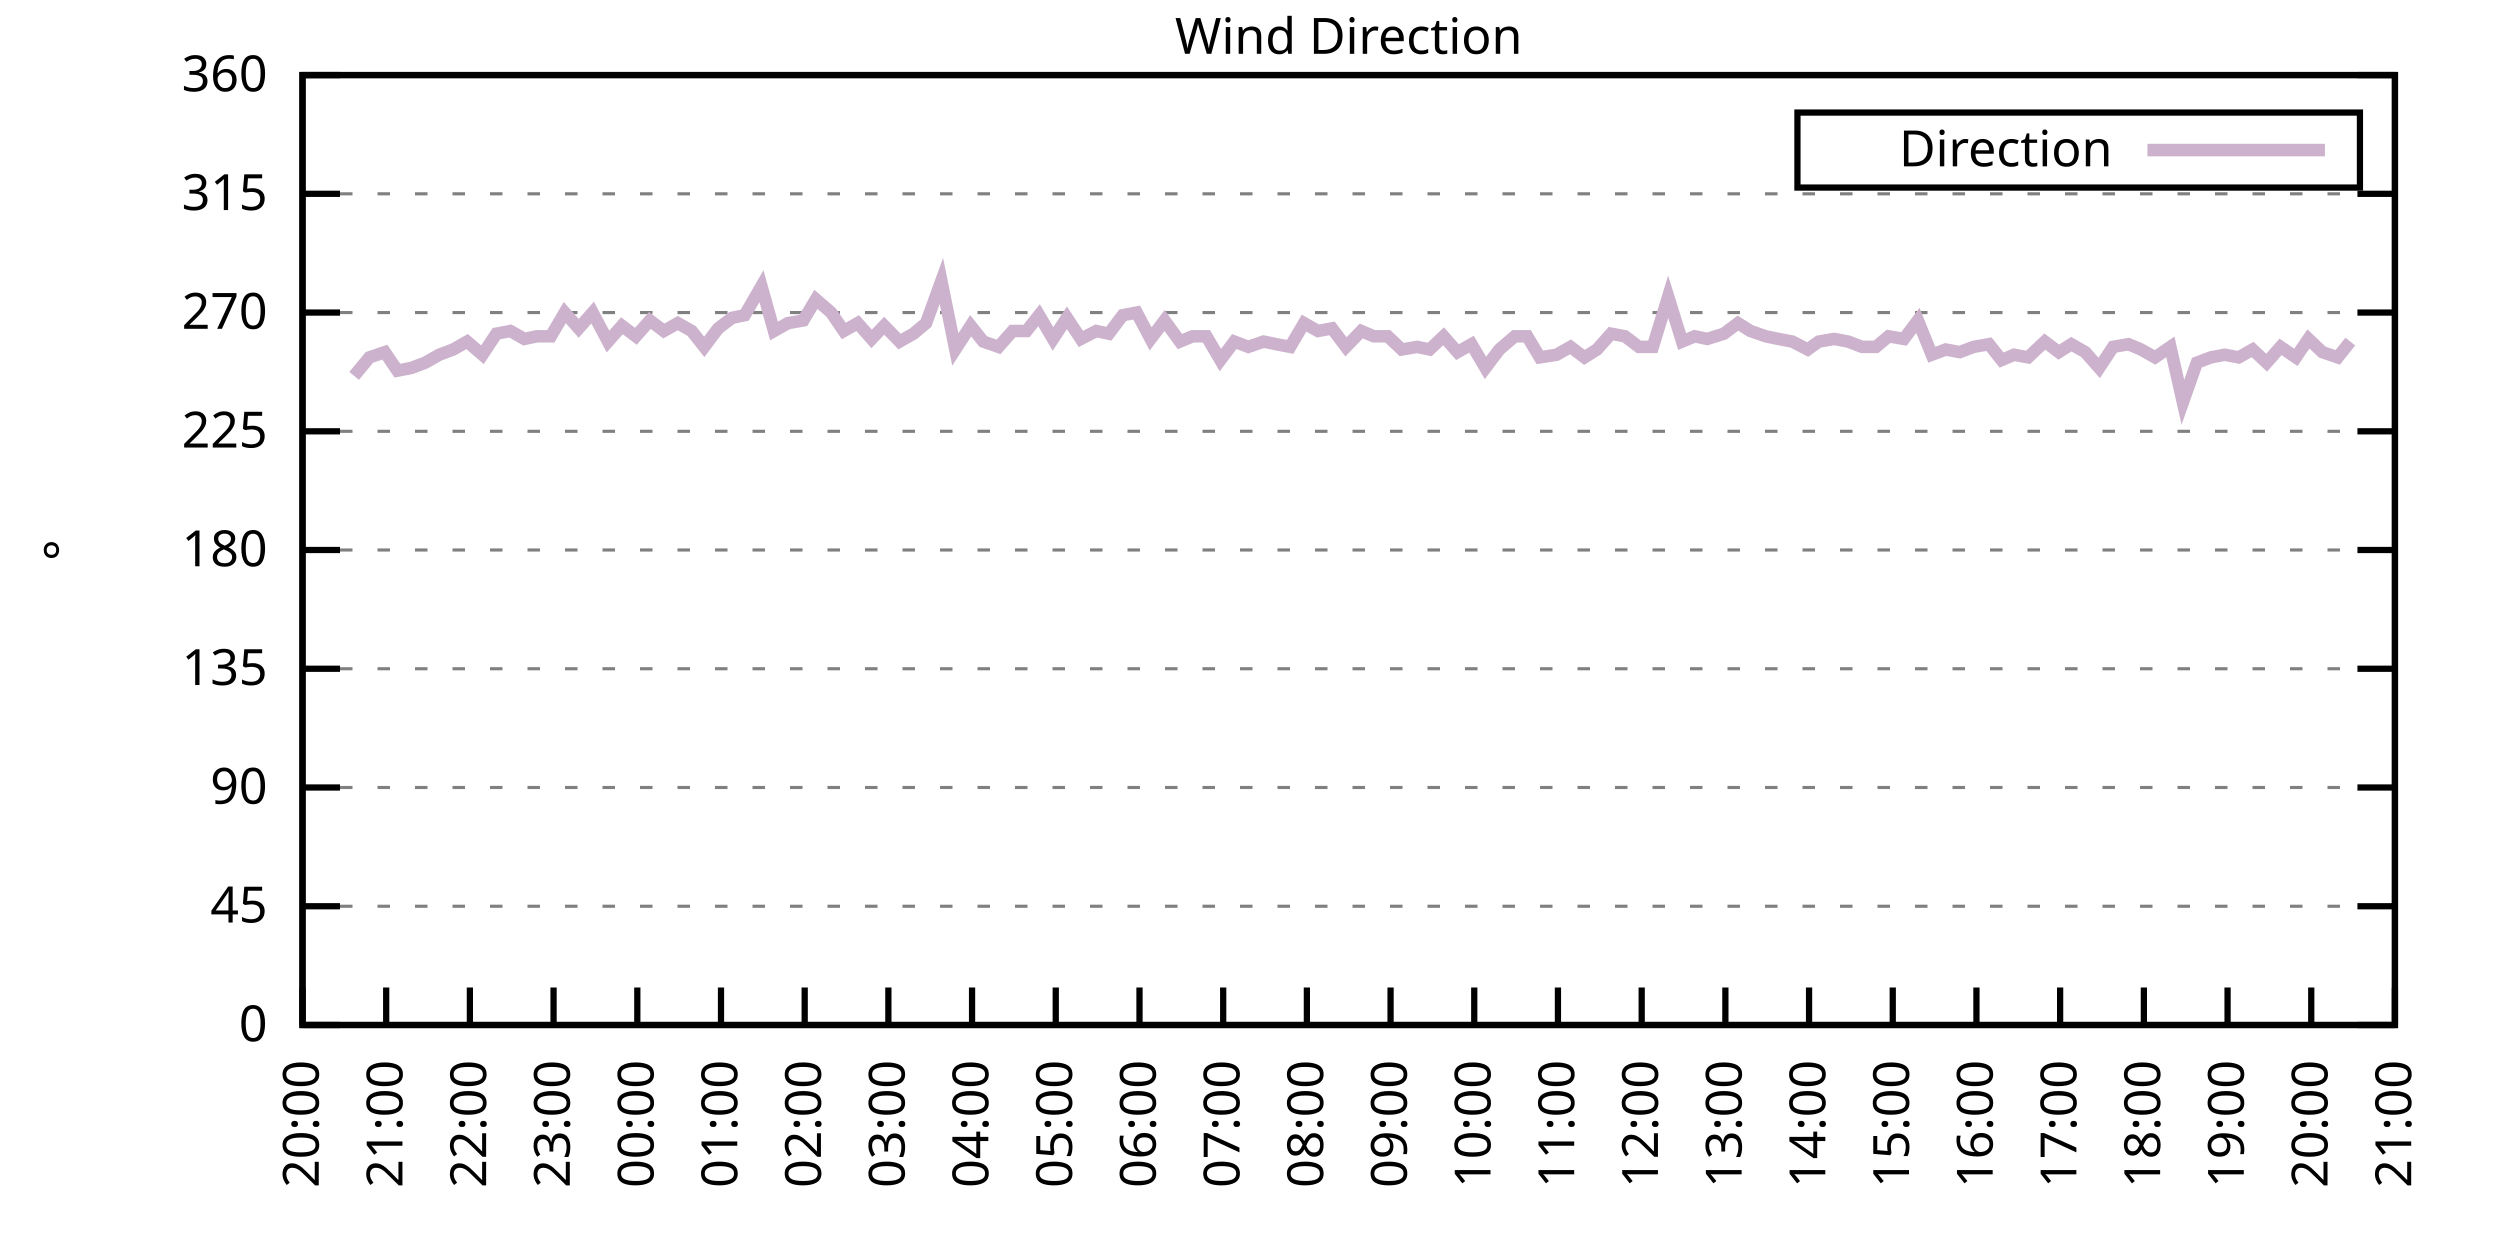
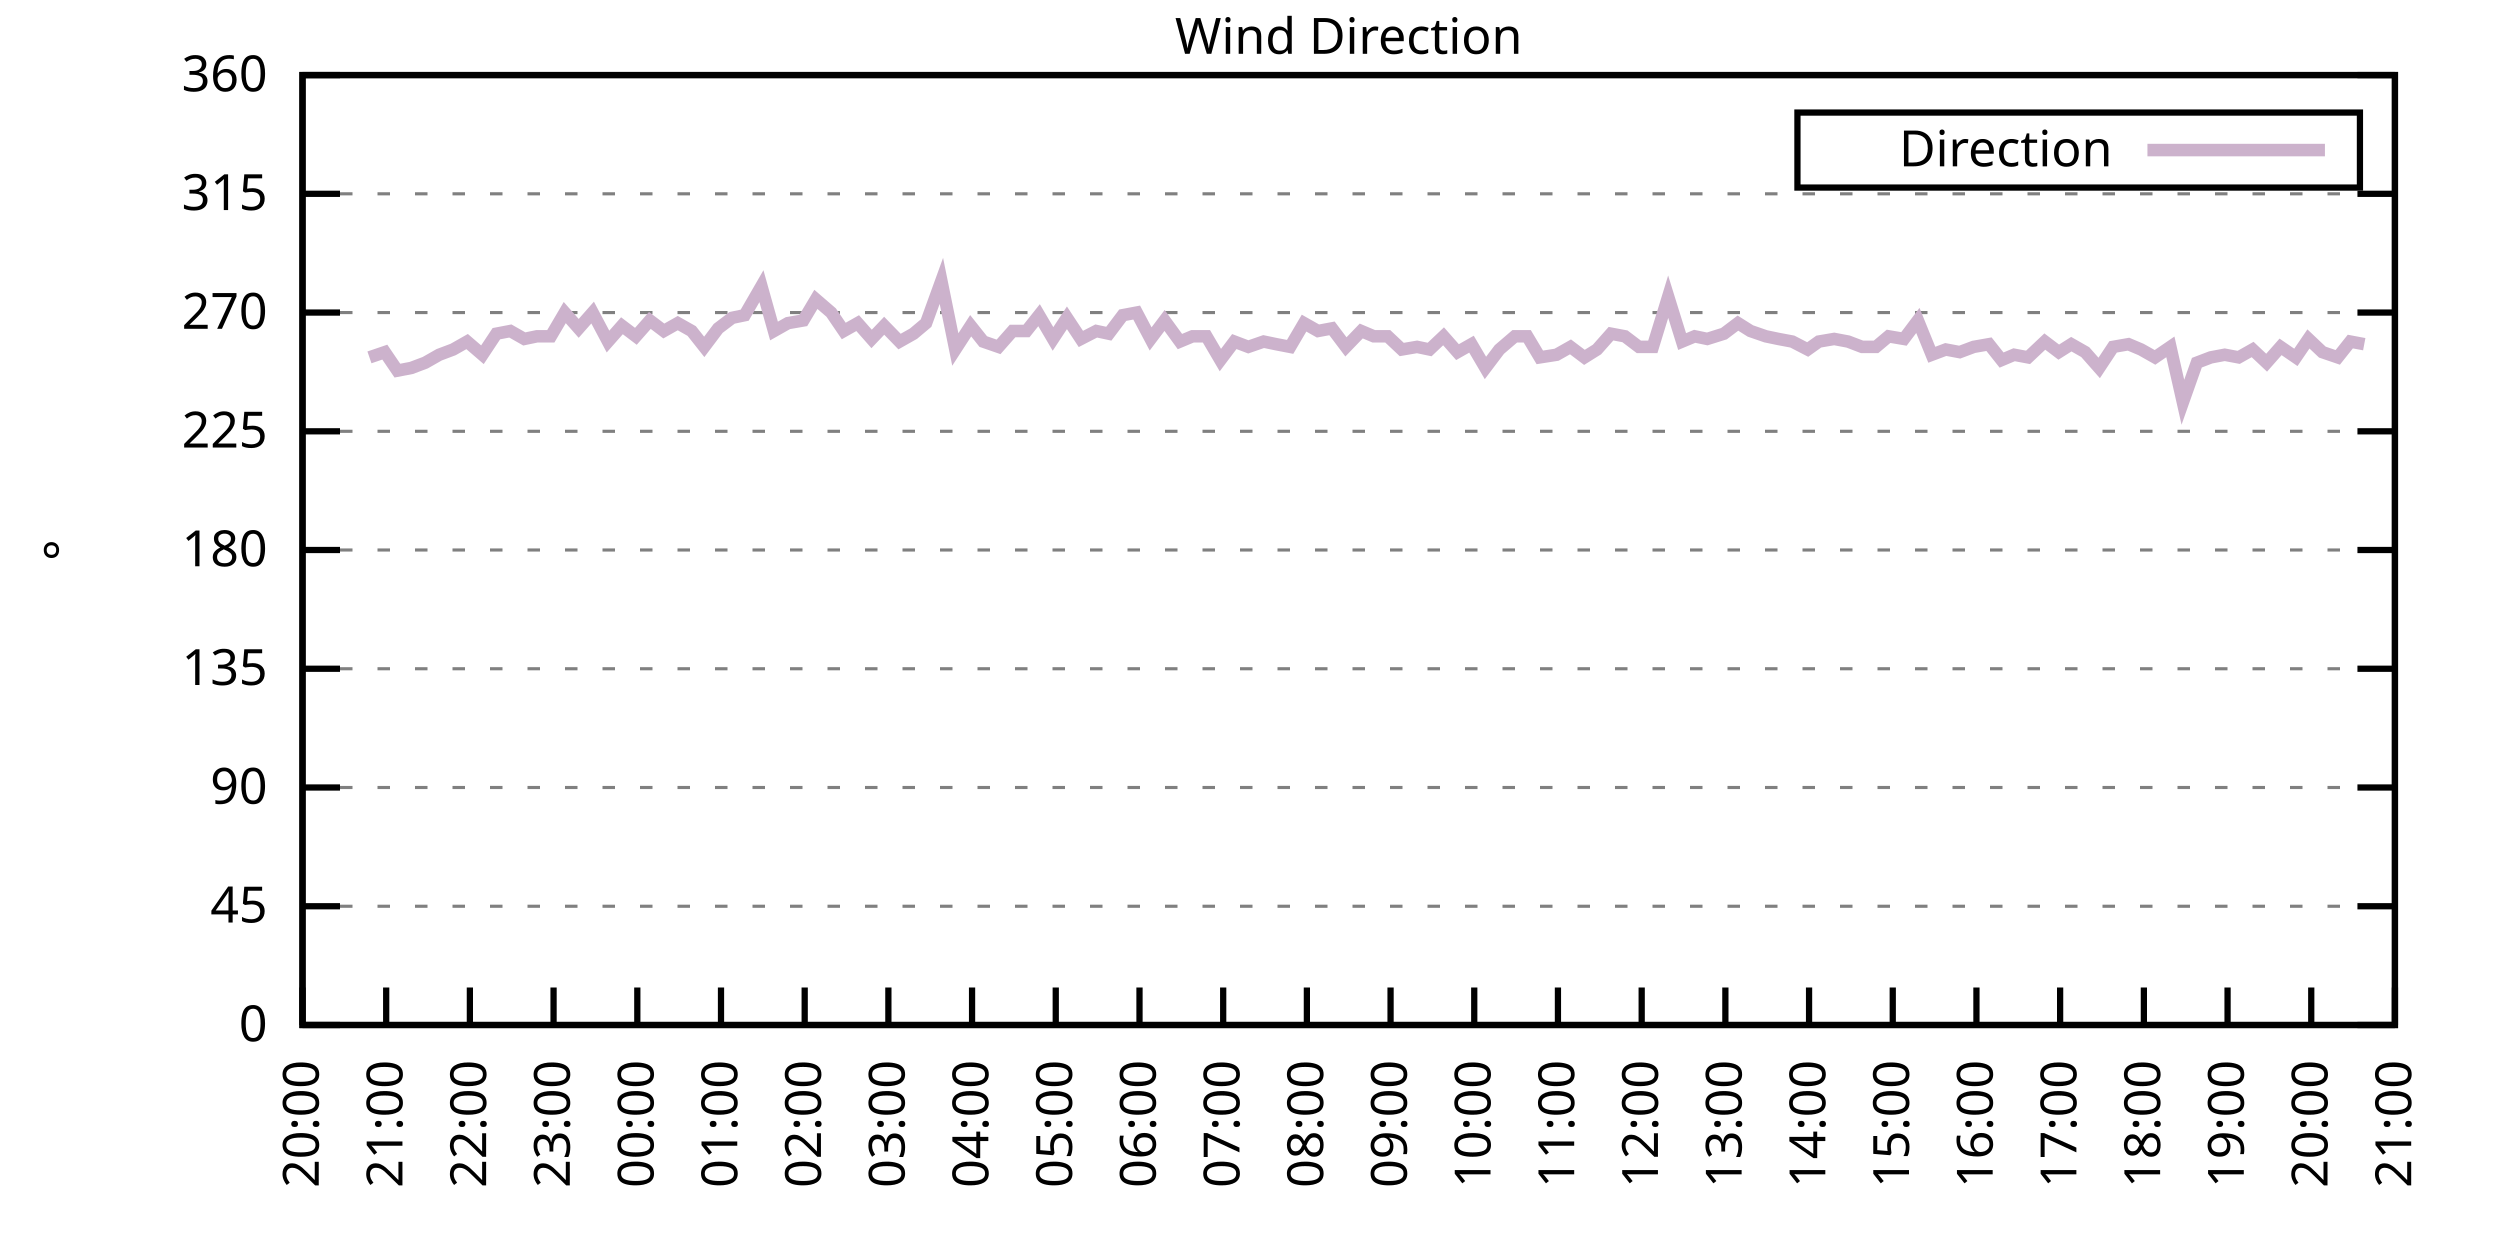
<svg xmlns="http://www.w3.org/2000/svg" xmlns:xlink="http://www.w3.org/1999/xlink" width="400" height="200" viewBox="0 0 400 200">
  <g id="gnuplot_canvas">
    <rect x="0" y="0" width="400" height="200" fill="none" />
    <defs>
      <circle id="gpDot" r="0.5" stroke-width="0.5" stroke="currentColor" />
      <path id="gpPt0" stroke-width="0.333" stroke="currentColor" d="M-1,0 h2 M0,-1 v2" />
      <path id="gpPt1" stroke-width="0.333" stroke="currentColor" d="M-1,-1 L1,1 M1,-1 L-1,1" />
      <path id="gpPt2" stroke-width="0.333" stroke="currentColor" d="M-1,0 L1,0 M0,-1 L0,1 M-1,-1 L1,1 M-1,1 L1,-1" />
      <rect id="gpPt3" stroke-width="0.333" stroke="currentColor" x="-1" y="-1" width="2" height="2" />
      <rect id="gpPt4" stroke-width="0.333" stroke="currentColor" fill="currentColor" x="-1" y="-1" width="2" height="2" />
      <circle id="gpPt5" stroke-width="0.333" stroke="currentColor" cx="0" cy="0" r="1" />
      <use xlink:href="#gpPt5" id="gpPt6" fill="currentColor" stroke="none" />
      <path id="gpPt7" stroke-width="0.333" stroke="currentColor" d="M0,-1.33 L-1.33,0.67 L1.33,0.67 z" />
      <use xlink:href="#gpPt7" id="gpPt8" fill="currentColor" stroke="none" />
      <use xlink:href="#gpPt7" id="gpPt9" stroke="currentColor" transform="rotate(180)" />
      <use xlink:href="#gpPt9" id="gpPt10" fill="currentColor" stroke="none" />
      <use xlink:href="#gpPt3" id="gpPt11" stroke="currentColor" transform="rotate(45)" />
      <use xlink:href="#gpPt11" id="gpPt12" fill="currentColor" stroke="none" />
      <path id="gpPt13" stroke-width="0.333" stroke="currentColor" d="M0,1.330 L1.265,0.411 L0.782,-1.067 L-0.782,-1.076 L-1.265,0.411 z" />
      <use xlink:href="#gpPt13" id="gpPt14" fill="currentColor" stroke="none" />
      <filter id="textbox" filterUnits="objectBoundingBox" x="0" y="0" height="1" width="1">
        <feFlood flood-color="white" flood-opacity="1" result="bgnd" />
        <feComposite in="SourceGraphic" in2="bgnd" operator="atop" />
      </filter>
      <filter id="greybox" filterUnits="objectBoundingBox" x="0" y="0" height="1" width="1">
        <feFlood flood-color="lightgrey" flood-opacity="1" result="grey" />
        <feComposite in="SourceGraphic" in2="grey" operator="atop" />
      </filter>
    </defs>
    <g fill="none" color="white" stroke="currentColor" stroke-width="1.00" stroke-linecap="butt" stroke-linejoin="miter">
</g>
    <g fill="none" color="black" stroke="currentColor" stroke-width="1.00" stroke-linecap="butt" stroke-linejoin="miter">
      <g stroke="none" shape-rendering="crispEdges">
        <polygon fill="rgb(255, 255, 255)" points="48.40,164.00 383.18,164.00 383.18,12.02 48.40,12.02 " />
      </g>
    </g>
    <g fill="none" color="black" stroke="currentColor" stroke-width="1.00" stroke-linecap="butt" stroke-linejoin="miter">
</g>
    <g fill="none" color="black" stroke="black" stroke-width="0.50" stroke-linecap="butt" stroke-linejoin="miter">
</g>
    <g fill="none" color="gray" stroke="currentColor" stroke-width="0.50" stroke-linecap="butt" stroke-linejoin="miter">
      <path stroke="gray" stroke-dasharray="2,4" class="gridline" d="M48.40,164.00 L383.19,164.00  " />
    </g>
    <g fill="none" color="gray" stroke="gray" stroke-width="1.00" stroke-linecap="butt" stroke-linejoin="miter">
</g>
    <g fill="none" color="black" stroke="currentColor" stroke-width="1.00" stroke-linecap="butt" stroke-linejoin="miter">
      <path stroke="black" d="M48.40,164.00 L54.40,164.00 M383.19,164.00 L377.19,164.00  " />
      <g transform="translate(42.80,166.60)" stroke="none" fill="black" font-family="Sans" font-size="8.00" text-anchor="end">
        <text>
          <tspan font-family="Sans"> 0</tspan>
        </text>
      </g>
    </g>
    <g fill="none" color="black" stroke="currentColor" stroke-width="1.00" stroke-linecap="butt" stroke-linejoin="miter">
</g>
    <g fill="none" color="black" stroke="black" stroke-width="0.50" stroke-linecap="butt" stroke-linejoin="miter">
</g>
    <g fill="none" color="gray" stroke="currentColor" stroke-width="0.50" stroke-linecap="butt" stroke-linejoin="miter">
      <path stroke="gray" stroke-dasharray="2,4" class="gridline" d="M48.40,145.00 L383.19,145.00  " />
    </g>
    <g fill="none" color="gray" stroke="gray" stroke-width="1.00" stroke-linecap="butt" stroke-linejoin="miter">
</g>
    <g fill="none" color="black" stroke="currentColor" stroke-width="1.00" stroke-linecap="butt" stroke-linejoin="miter">
      <path stroke="black" d="M48.40,145.00 L54.40,145.00 M383.19,145.00 L377.19,145.00  " />
      <g transform="translate(42.80,147.60)" stroke="none" fill="black" font-family="Sans" font-size="8.00" text-anchor="end">
        <text>
          <tspan font-family="Sans"> 45</tspan>
        </text>
      </g>
    </g>
    <g fill="none" color="black" stroke="currentColor" stroke-width="1.00" stroke-linecap="butt" stroke-linejoin="miter">
</g>
    <g fill="none" color="black" stroke="black" stroke-width="0.50" stroke-linecap="butt" stroke-linejoin="miter">
</g>
    <g fill="none" color="gray" stroke="currentColor" stroke-width="0.50" stroke-linecap="butt" stroke-linejoin="miter">
      <path stroke="gray" stroke-dasharray="2,4" class="gridline" d="M48.40,126.00 L383.19,126.00  " />
    </g>
    <g fill="none" color="gray" stroke="gray" stroke-width="1.00" stroke-linecap="butt" stroke-linejoin="miter">
</g>
    <g fill="none" color="black" stroke="currentColor" stroke-width="1.00" stroke-linecap="butt" stroke-linejoin="miter">
      <path stroke="black" d="M48.40,126.00 L54.40,126.00 M383.19,126.00 L377.19,126.00  " />
      <g transform="translate(42.80,128.60)" stroke="none" fill="black" font-family="Sans" font-size="8.00" text-anchor="end">
        <text>
          <tspan font-family="Sans"> 90</tspan>
        </text>
      </g>
    </g>
    <g fill="none" color="black" stroke="currentColor" stroke-width="1.00" stroke-linecap="butt" stroke-linejoin="miter">
</g>
    <g fill="none" color="black" stroke="black" stroke-width="0.50" stroke-linecap="butt" stroke-linejoin="miter">
</g>
    <g fill="none" color="gray" stroke="currentColor" stroke-width="0.50" stroke-linecap="butt" stroke-linejoin="miter">
      <path stroke="gray" stroke-dasharray="2,4" class="gridline" d="M48.40,107.00 L383.19,107.00  " />
    </g>
    <g fill="none" color="gray" stroke="gray" stroke-width="1.00" stroke-linecap="butt" stroke-linejoin="miter">
</g>
    <g fill="none" color="black" stroke="currentColor" stroke-width="1.00" stroke-linecap="butt" stroke-linejoin="miter">
      <path stroke="black" d="M48.40,107.00 L54.40,107.00 M383.19,107.00 L377.19,107.00  " />
      <g transform="translate(42.80,109.60)" stroke="none" fill="black" font-family="Sans" font-size="8.00" text-anchor="end">
        <text>
          <tspan font-family="Sans"> 135</tspan>
        </text>
      </g>
    </g>
    <g fill="none" color="black" stroke="currentColor" stroke-width="1.00" stroke-linecap="butt" stroke-linejoin="miter">
</g>
    <g fill="none" color="black" stroke="black" stroke-width="0.50" stroke-linecap="butt" stroke-linejoin="miter">
</g>
    <g fill="none" color="gray" stroke="currentColor" stroke-width="0.50" stroke-linecap="butt" stroke-linejoin="miter">
      <path stroke="gray" stroke-dasharray="2,4" class="gridline" d="M48.40,88.00 L383.19,88.00  " />
    </g>
    <g fill="none" color="gray" stroke="gray" stroke-width="1.00" stroke-linecap="butt" stroke-linejoin="miter">
</g>
    <g fill="none" color="black" stroke="currentColor" stroke-width="1.00" stroke-linecap="butt" stroke-linejoin="miter">
      <path stroke="black" d="M48.40,88.00 L54.40,88.00 M383.19,88.00 L377.19,88.00  " />
      <g transform="translate(42.80,90.60)" stroke="none" fill="black" font-family="Sans" font-size="8.00" text-anchor="end">
        <text>
          <tspan font-family="Sans"> 180</tspan>
        </text>
      </g>
    </g>
    <g fill="none" color="black" stroke="currentColor" stroke-width="1.00" stroke-linecap="butt" stroke-linejoin="miter">
</g>
    <g fill="none" color="black" stroke="black" stroke-width="0.50" stroke-linecap="butt" stroke-linejoin="miter">
</g>
    <g fill="none" color="gray" stroke="currentColor" stroke-width="0.50" stroke-linecap="butt" stroke-linejoin="miter">
      <path stroke="gray" stroke-dasharray="2,4" class="gridline" d="M48.40,69.01 L383.19,69.01  " />
    </g>
    <g fill="none" color="gray" stroke="gray" stroke-width="1.00" stroke-linecap="butt" stroke-linejoin="miter">
</g>
    <g fill="none" color="black" stroke="currentColor" stroke-width="1.00" stroke-linecap="butt" stroke-linejoin="miter">
      <path stroke="black" d="M48.40,69.01 L54.40,69.01 M383.19,69.01 L377.19,69.01  " />
      <g transform="translate(42.80,71.61)" stroke="none" fill="black" font-family="Sans" font-size="8.00" text-anchor="end">
        <text>
          <tspan font-family="Sans"> 225</tspan>
        </text>
      </g>
    </g>
    <g fill="none" color="black" stroke="currentColor" stroke-width="1.00" stroke-linecap="butt" stroke-linejoin="miter">
</g>
    <g fill="none" color="black" stroke="black" stroke-width="0.50" stroke-linecap="butt" stroke-linejoin="miter">
</g>
    <g fill="none" color="gray" stroke="currentColor" stroke-width="0.50" stroke-linecap="butt" stroke-linejoin="miter">
      <path stroke="gray" stroke-dasharray="2,4" class="gridline" d="M48.40,50.01 L383.19,50.01  " />
    </g>
    <g fill="none" color="gray" stroke="gray" stroke-width="1.00" stroke-linecap="butt" stroke-linejoin="miter">
</g>
    <g fill="none" color="black" stroke="currentColor" stroke-width="1.00" stroke-linecap="butt" stroke-linejoin="miter">
      <path stroke="black" d="M48.40,50.01 L54.40,50.01 M383.19,50.01 L377.19,50.01  " />
      <g transform="translate(42.80,52.61)" stroke="none" fill="black" font-family="Sans" font-size="8.00" text-anchor="end">
        <text>
          <tspan font-family="Sans"> 270</tspan>
        </text>
      </g>
    </g>
    <g fill="none" color="black" stroke="currentColor" stroke-width="1.00" stroke-linecap="butt" stroke-linejoin="miter">
</g>
    <g fill="none" color="black" stroke="black" stroke-width="0.50" stroke-linecap="butt" stroke-linejoin="miter">
</g>
    <g fill="none" color="gray" stroke="currentColor" stroke-width="0.50" stroke-linecap="butt" stroke-linejoin="miter">
      <path stroke="gray" stroke-dasharray="2,4" class="gridline" d="M48.40,31.01 L383.19,31.01  " />
    </g>
    <g fill="none" color="gray" stroke="gray" stroke-width="1.00" stroke-linecap="butt" stroke-linejoin="miter">
</g>
    <g fill="none" color="black" stroke="currentColor" stroke-width="1.00" stroke-linecap="butt" stroke-linejoin="miter">
      <path stroke="black" d="M48.40,31.01 L54.40,31.01 M383.19,31.01 L377.19,31.01  " />
      <g transform="translate(42.80,33.61)" stroke="none" fill="black" font-family="Sans" font-size="8.00" text-anchor="end">
        <text>
          <tspan font-family="Sans"> 315</tspan>
        </text>
      </g>
    </g>
    <g fill="none" color="black" stroke="currentColor" stroke-width="1.00" stroke-linecap="butt" stroke-linejoin="miter">
</g>
    <g fill="none" color="black" stroke="black" stroke-width="0.50" stroke-linecap="butt" stroke-linejoin="miter">
</g>
    <g fill="none" color="gray" stroke="currentColor" stroke-width="0.50" stroke-linecap="butt" stroke-linejoin="miter">
      <path stroke="gray" stroke-dasharray="2,4" class="gridline" d="M48.40,12.01 L383.19,12.01  " />
    </g>
    <g fill="none" color="gray" stroke="gray" stroke-width="1.00" stroke-linecap="butt" stroke-linejoin="miter">
</g>
    <g fill="none" color="black" stroke="currentColor" stroke-width="1.00" stroke-linecap="butt" stroke-linejoin="miter">
      <path stroke="black" d="M48.40,12.01 L54.40,12.01 M383.19,12.01 L377.19,12.01  " />
      <g transform="translate(42.80,14.61)" stroke="none" fill="black" font-family="Sans" font-size="8.00" text-anchor="end">
        <text>
          <tspan font-family="Sans"> 360</tspan>
        </text>
      </g>
    </g>
    <g fill="none" color="black" stroke="currentColor" stroke-width="1.00" stroke-linecap="butt" stroke-linejoin="miter">
      <path stroke="black" d="M48.40,164.00 L48.40,158.00  " />
      <g transform="translate(51.00,169.60) rotate(270.00)" stroke="none" fill="black" font-family="Sans" font-size="8.00" text-anchor="end">
        <text>
          <tspan font-family="Sans">20:00</tspan>
        </text>
      </g>
    </g>
    <g fill="none" color="black" stroke="currentColor" stroke-width="1.00" stroke-linecap="butt" stroke-linejoin="miter">
      <path stroke="black" d="M61.79,164.00 L61.79,158.00  " />
      <g transform="translate(64.39,169.60) rotate(270.00)" stroke="none" fill="black" font-family="Sans" font-size="8.00" text-anchor="end">
        <text>
          <tspan font-family="Sans">21:00</tspan>
        </text>
      </g>
    </g>
    <g fill="none" color="black" stroke="currentColor" stroke-width="1.00" stroke-linecap="butt" stroke-linejoin="miter">
      <path stroke="black" d="M75.18,164.00 L75.18,158.00  " />
      <g transform="translate(77.78,169.60) rotate(270.00)" stroke="none" fill="black" font-family="Sans" font-size="8.00" text-anchor="end">
        <text>
          <tspan font-family="Sans">22:00</tspan>
        </text>
      </g>
    </g>
    <g fill="none" color="black" stroke="currentColor" stroke-width="1.00" stroke-linecap="butt" stroke-linejoin="miter">
      <path stroke="black" d="M88.57,164.00 L88.57,158.00  " />
      <g transform="translate(91.17,169.60) rotate(270.00)" stroke="none" fill="black" font-family="Sans" font-size="8.00" text-anchor="end">
        <text>
          <tspan font-family="Sans">23:00</tspan>
        </text>
      </g>
    </g>
    <g fill="none" color="black" stroke="currentColor" stroke-width="1.00" stroke-linecap="butt" stroke-linejoin="miter">
      <path stroke="black" d="M101.97,164.00 L101.97,158.00  " />
      <g transform="translate(104.57,169.60) rotate(270.00)" stroke="none" fill="black" font-family="Sans" font-size="8.00" text-anchor="end">
        <text>
          <tspan font-family="Sans">00:00</tspan>
        </text>
      </g>
    </g>
    <g fill="none" color="black" stroke="currentColor" stroke-width="1.00" stroke-linecap="butt" stroke-linejoin="miter">
      <path stroke="black" d="M115.36,164.00 L115.36,158.00  " />
      <g transform="translate(117.96,169.60) rotate(270.00)" stroke="none" fill="black" font-family="Sans" font-size="8.00" text-anchor="end">
        <text>
          <tspan font-family="Sans">01:00</tspan>
        </text>
      </g>
    </g>
    <g fill="none" color="black" stroke="currentColor" stroke-width="1.00" stroke-linecap="butt" stroke-linejoin="miter">
      <path stroke="black" d="M128.75,164.00 L128.75,158.00  " />
      <g transform="translate(131.35,169.60) rotate(270.00)" stroke="none" fill="black" font-family="Sans" font-size="8.00" text-anchor="end">
        <text>
          <tspan font-family="Sans">02:00</tspan>
        </text>
      </g>
    </g>
    <g fill="none" color="black" stroke="currentColor" stroke-width="1.00" stroke-linecap="butt" stroke-linejoin="miter">
      <path stroke="black" d="M142.14,164.00 L142.14,158.00  " />
      <g transform="translate(144.74,169.60) rotate(270.00)" stroke="none" fill="black" font-family="Sans" font-size="8.00" text-anchor="end">
        <text>
          <tspan font-family="Sans">03:00</tspan>
        </text>
      </g>
    </g>
    <g fill="none" color="black" stroke="currentColor" stroke-width="1.00" stroke-linecap="butt" stroke-linejoin="miter">
      <path stroke="black" d="M155.53,164.00 L155.53,158.00  " />
      <g transform="translate(158.13,169.60) rotate(270.00)" stroke="none" fill="black" font-family="Sans" font-size="8.00" text-anchor="end">
        <text>
          <tspan font-family="Sans">04:00</tspan>
        </text>
      </g>
    </g>
    <g fill="none" color="black" stroke="currentColor" stroke-width="1.00" stroke-linecap="butt" stroke-linejoin="miter">
      <path stroke="black" d="M168.92,164.00 L168.92,158.00  " />
      <g transform="translate(171.52,169.60) rotate(270.00)" stroke="none" fill="black" font-family="Sans" font-size="8.00" text-anchor="end">
        <text>
          <tspan font-family="Sans">05:00</tspan>
        </text>
      </g>
    </g>
    <g fill="none" color="black" stroke="currentColor" stroke-width="1.00" stroke-linecap="butt" stroke-linejoin="miter">
      <path stroke="black" d="M182.32,164.00 L182.32,158.00  " />
      <g transform="translate(184.92,169.60) rotate(270.00)" stroke="none" fill="black" font-family="Sans" font-size="8.00" text-anchor="end">
        <text>
          <tspan font-family="Sans">06:00</tspan>
        </text>
      </g>
    </g>
    <g fill="none" color="black" stroke="currentColor" stroke-width="1.00" stroke-linecap="butt" stroke-linejoin="miter">
      <path stroke="black" d="M195.71,164.00 L195.71,158.00  " />
      <g transform="translate(198.31,169.60) rotate(270.00)" stroke="none" fill="black" font-family="Sans" font-size="8.00" text-anchor="end">
        <text>
          <tspan font-family="Sans">07:00</tspan>
        </text>
      </g>
    </g>
    <g fill="none" color="black" stroke="currentColor" stroke-width="1.00" stroke-linecap="butt" stroke-linejoin="miter">
      <path stroke="black" d="M209.10,164.00 L209.10,158.00  " />
      <g transform="translate(211.70,169.60) rotate(270.00)" stroke="none" fill="black" font-family="Sans" font-size="8.00" text-anchor="end">
        <text>
          <tspan font-family="Sans">08:00</tspan>
        </text>
      </g>
    </g>
    <g fill="none" color="black" stroke="currentColor" stroke-width="1.00" stroke-linecap="butt" stroke-linejoin="miter">
      <path stroke="black" d="M222.49,164.00 L222.49,158.00  " />
      <g transform="translate(225.09,169.60) rotate(270.00)" stroke="none" fill="black" font-family="Sans" font-size="8.00" text-anchor="end">
        <text>
          <tspan font-family="Sans">09:00</tspan>
        </text>
      </g>
    </g>
    <g fill="none" color="black" stroke="currentColor" stroke-width="1.00" stroke-linecap="butt" stroke-linejoin="miter">
      <path stroke="black" d="M235.88,164.00 L235.88,158.00  " />
      <g transform="translate(238.48,169.60) rotate(270.00)" stroke="none" fill="black" font-family="Sans" font-size="8.00" text-anchor="end">
        <text>
          <tspan font-family="Sans">10:00</tspan>
        </text>
      </g>
    </g>
    <g fill="none" color="black" stroke="currentColor" stroke-width="1.00" stroke-linecap="butt" stroke-linejoin="miter">
      <path stroke="black" d="M249.27,164.00 L249.27,158.00  " />
      <g transform="translate(251.87,169.60) rotate(270.00)" stroke="none" fill="black" font-family="Sans" font-size="8.00" text-anchor="end">
        <text>
          <tspan font-family="Sans">11:00</tspan>
        </text>
      </g>
    </g>
    <g fill="none" color="black" stroke="currentColor" stroke-width="1.00" stroke-linecap="butt" stroke-linejoin="miter">
      <path stroke="black" d="M262.67,164.00 L262.67,158.00  " />
      <g transform="translate(265.27,169.60) rotate(270.00)" stroke="none" fill="black" font-family="Sans" font-size="8.00" text-anchor="end">
        <text>
          <tspan font-family="Sans">12:00</tspan>
        </text>
      </g>
    </g>
    <g fill="none" color="black" stroke="currentColor" stroke-width="1.00" stroke-linecap="butt" stroke-linejoin="miter">
      <path stroke="black" d="M276.06,164.00 L276.06,158.00  " />
      <g transform="translate(278.66,169.60) rotate(270.00)" stroke="none" fill="black" font-family="Sans" font-size="8.00" text-anchor="end">
        <text>
          <tspan font-family="Sans">13:00</tspan>
        </text>
      </g>
    </g>
    <g fill="none" color="black" stroke="currentColor" stroke-width="1.00" stroke-linecap="butt" stroke-linejoin="miter">
      <path stroke="black" d="M289.45,164.00 L289.45,158.00  " />
      <g transform="translate(292.05,169.60) rotate(270.00)" stroke="none" fill="black" font-family="Sans" font-size="8.00" text-anchor="end">
        <text>
          <tspan font-family="Sans">14:00</tspan>
        </text>
      </g>
    </g>
    <g fill="none" color="black" stroke="currentColor" stroke-width="1.00" stroke-linecap="butt" stroke-linejoin="miter">
      <path stroke="black" d="M302.84,164.00 L302.84,158.00  " />
      <g transform="translate(305.44,169.60) rotate(270.00)" stroke="none" fill="black" font-family="Sans" font-size="8.00" text-anchor="end">
        <text>
          <tspan font-family="Sans">15:00</tspan>
        </text>
      </g>
    </g>
    <g fill="none" color="black" stroke="currentColor" stroke-width="1.00" stroke-linecap="butt" stroke-linejoin="miter">
      <path stroke="black" d="M316.23,164.00 L316.23,158.00  " />
      <g transform="translate(318.83,169.60) rotate(270.00)" stroke="none" fill="black" font-family="Sans" font-size="8.00" text-anchor="end">
        <text>
          <tspan font-family="Sans">16:00</tspan>
        </text>
      </g>
    </g>
    <g fill="none" color="black" stroke="currentColor" stroke-width="1.00" stroke-linecap="butt" stroke-linejoin="miter">
      <path stroke="black" d="M329.62,164.00 L329.62,158.00  " />
      <g transform="translate(332.22,169.60) rotate(270.00)" stroke="none" fill="black" font-family="Sans" font-size="8.00" text-anchor="end">
        <text>
          <tspan font-family="Sans">17:00</tspan>
        </text>
      </g>
    </g>
    <g fill="none" color="black" stroke="currentColor" stroke-width="1.00" stroke-linecap="butt" stroke-linejoin="miter">
      <path stroke="black" d="M343.02,164.00 L343.02,158.00  " />
      <g transform="translate(345.62,169.60) rotate(270.00)" stroke="none" fill="black" font-family="Sans" font-size="8.00" text-anchor="end">
        <text>
          <tspan font-family="Sans">18:00</tspan>
        </text>
      </g>
    </g>
    <g fill="none" color="black" stroke="currentColor" stroke-width="1.00" stroke-linecap="butt" stroke-linejoin="miter">
      <path stroke="black" d="M356.41,164.00 L356.41,158.00  " />
      <g transform="translate(359.01,169.60) rotate(270.00)" stroke="none" fill="black" font-family="Sans" font-size="8.00" text-anchor="end">
        <text>
          <tspan font-family="Sans">19:00</tspan>
        </text>
      </g>
    </g>
    <g fill="none" color="black" stroke="currentColor" stroke-width="1.00" stroke-linecap="butt" stroke-linejoin="miter">
      <path stroke="black" d="M369.80,164.00 L369.80,158.00  " />
      <g transform="translate(372.40,169.60) rotate(270.00)" stroke="none" fill="black" font-family="Sans" font-size="8.00" text-anchor="end">
        <text>
          <tspan font-family="Sans">20:00</tspan>
        </text>
      </g>
    </g>
    <g fill="none" color="black" stroke="currentColor" stroke-width="1.00" stroke-linecap="butt" stroke-linejoin="miter">
      <path stroke="black" d="M383.19,164.00 L383.19,158.00  " />
      <g transform="translate(385.79,169.60) rotate(270.00)" stroke="none" fill="black" font-family="Sans" font-size="8.00" text-anchor="end">
        <text>
          <tspan font-family="Sans">21:00</tspan>
        </text>
      </g>
    </g>
    <g fill="none" color="black" stroke="currentColor" stroke-width="1.00" stroke-linecap="butt" stroke-linejoin="miter">
</g>
    <g fill="none" color="black" stroke="currentColor" stroke-width="1.00" stroke-linecap="butt" stroke-linejoin="miter">
      <path stroke="black" d="M48.40,12.01 L48.40,164.00 L383.19,164.00 L383.19,12.01 L48.40,12.01 Z  " />
    </g>
    <g fill="none" color="black" stroke="currentColor" stroke-width="1.00" stroke-linecap="butt" stroke-linejoin="miter">
</g>
    <g fill="none" color="black" stroke="currentColor" stroke-width="1.00" stroke-linecap="butt" stroke-linejoin="miter">
      <path stroke="black" d="M287.59,30.01 L287.59,18.01 L377.59,18.01 L377.59,30.01 L287.59,30.01 Z  " />
    </g>
    <g id="Wind_direction_plot_1">
      <g fill="none" color="white" stroke="black" stroke-width="2.00" stroke-linecap="butt" stroke-linejoin="miter">
</g>
      <g fill="none" color="black" stroke="currentColor" stroke-width="2.00" stroke-linecap="butt" stroke-linejoin="miter">
        <g transform="translate(337.99,26.61)" stroke="none" fill="black" font-family="Sans" font-size="8.00" text-anchor="end">
          <text>
            <tspan font-family="Sans">Direction</tspan>
          </text>
        </g>
      </g>
      <g fill="none" color="black" stroke="currentColor" stroke-width="2.00" stroke-linecap="butt" stroke-linejoin="miter">
-         <path stroke="rgb(204, 178, 204)" d="M343.59,24.01 L371.99,24.01 M56.66,60.14 L59.11,57.18 L61.57,56.34 L63.58,59.30 L65.81,58.87 L68.04,58.03   L70.27,56.76 L72.50,55.92 L74.74,54.65 L77.19,56.76 L79.42,53.39 L81.66,52.96 L83.89,54.23 L85.90,53.81   L88.13,53.81 L90.36,50.01 L92.59,52.54 L94.82,50.01 L97.28,54.65 L99.51,52.12 L101.74,53.81 L103.98,51.27   L106.21,52.96 L108.44,51.70 L110.67,52.96 L112.68,55.50 L114.91,52.54 L117.14,50.85 L119.15,50.43 L121.83,45.79   L123.84,52.96 L126.07,51.70 L128.53,51.27 L130.54,47.90 L132.99,50.01 L135.00,52.96 L137.23,51.70 L139.46,54.23   L141.47,52.12 L143.93,54.65 L146.16,53.39 L148.17,51.70 L150.62,44.94 L152.85,55.92 L155.31,52.12 L157.32,54.65   L159.77,55.50 L162.01,52.96 L164.24,52.96 L166.25,50.43 L168.48,54.23 L170.71,50.85 L172.94,54.23 L175.40,52.96   L177.41,53.39 L179.64,50.43 L181.87,50.01 L184.10,54.23 L186.33,51.27 L188.79,54.65 L190.80,53.81 L193.03,53.81   L195.26,57.61 L197.49,54.65 L199.73,55.50 L202.18,54.65 L204.19,55.07 L206.42,55.50 L208.65,51.70 L210.88,52.96   L213.12,52.54 L215.35,55.50 L217.80,52.96 L219.81,53.81 L222.04,53.81 L224.28,55.92 L226.73,55.50 L228.74,55.92   L230.97,53.81 L233.20,56.34 L235.44,55.07 L237.67,58.87 L239.90,55.92 L242.36,53.81 L244.36,53.81 L246.37,57.18   L249.05,56.76 L251.28,55.50 L253.51,57.18 L255.52,55.92 L257.76,53.39 L259.99,53.81 L262.22,55.50 L264.45,55.50   L266.91,47.47 L269.14,54.65 L271.15,53.81 L273.16,54.23 L275.83,53.39 L278.07,51.70 L280.07,52.96 L282.53,53.81   L284.54,54.23 L286.77,54.65 L289.23,55.92 L291.01,54.65 L293.47,54.23 L295.70,54.65 L297.93,55.50 L300.16,55.50   L302.17,53.81 L304.63,54.23 L306.86,51.27 L309.09,56.76 L311.32,55.92 L313.55,56.34 L315.79,55.50 L318.24,55.07   L320.25,57.61 L322.26,56.76 L324.49,57.18 L327.17,54.65 L329.40,56.34 L331.41,55.07 L333.64,56.34 L335.87,58.87   L338.10,55.50 L340.56,55.07 L342.57,55.92 L344.80,57.18 L347.26,55.50 L349.26,64.36 L351.50,58.03 L353.73,57.18   L355.96,56.76 L358.19,57.18 L360.42,55.92 L362.66,58.03 L364.89,55.50 L367.34,57.18 L369.35,54.23 L371.58,56.34   L374.04,57.18 L376.05,54.65  " />
+         <path stroke="rgb(204, 178, 204)" d="M343.59,24.01 L371.99,24.01 M59.11,57.18 L61.57,56.34 L63.58,59.30 L65.81,58.87 L68.04,58.03 L70.27,56.76   L72.50,55.92 L74.74,54.65 L77.19,56.76 L79.42,53.39 L81.66,52.96 L83.89,54.23 L85.90,53.81 L88.13,53.81   L90.36,50.01 L92.59,52.54 L94.82,50.01 L97.28,54.65 L99.51,52.12 L101.74,53.81 L103.98,51.27 L106.21,52.96   L108.44,51.70 L110.67,52.96 L112.68,55.50 L114.91,52.54 L117.14,50.85 L119.15,50.43 L121.83,45.79 L123.84,52.96   L126.07,51.70 L128.53,51.27 L130.54,47.90 L132.99,50.01 L135.00,52.96 L137.23,51.70 L139.46,54.23 L141.47,52.12   L143.93,54.65 L146.16,53.39 L148.17,51.70 L150.62,44.94 L152.85,55.92 L155.31,52.12 L157.32,54.65 L159.77,55.50   L162.01,52.96 L164.24,52.96 L166.25,50.43 L168.48,54.23 L170.71,50.85 L172.94,54.23 L175.40,52.96 L177.41,53.39   L179.64,50.43 L181.87,50.01 L184.10,54.23 L186.33,51.27 L188.79,54.65 L190.80,53.81 L193.03,53.81 L195.26,57.61   L197.49,54.65 L199.73,55.50 L202.18,54.65 L204.19,55.07 L206.42,55.50 L208.65,51.70 L210.88,52.96 L213.12,52.54   L215.35,55.50 L217.80,52.96 L219.81,53.81 L222.04,53.81 L224.28,55.92 L226.73,55.50 L228.74,55.92 L230.97,53.81   L233.20,56.34 L235.44,55.07 L237.67,58.87 L239.90,55.92 L242.36,53.81 L244.36,53.81 L246.37,57.18 L249.05,56.76   L251.28,55.50 L253.51,57.18 L255.52,55.92 L257.76,53.39 L259.99,53.81 L262.22,55.50 L264.45,55.50 L266.91,47.47   L269.14,54.65 L271.15,53.81 L273.16,54.23 L275.83,53.39 L278.07,51.70 L280.07,52.96 L282.53,53.81 L284.54,54.23   L286.77,54.65 L289.23,55.92 L291.01,54.65 L293.47,54.23 L295.70,54.65 L297.93,55.50 L300.16,55.50 L302.17,53.81   L304.63,54.23 L306.86,51.27 L309.09,56.76 L311.32,55.92 L313.55,56.34 L315.79,55.50 L318.24,55.07 L320.25,57.61   L322.26,56.76 L324.49,57.18 L327.17,54.65 L329.40,56.34 L331.41,55.07 L333.64,56.34 L335.87,58.87 L338.10,55.50   L340.56,55.07 L342.57,55.92 L344.80,57.18 L347.26,55.50 L349.26,64.36 L351.50,58.03 L353.73,57.18 L355.96,56.76   L358.19,57.18 L360.42,55.92 L362.66,58.03 L364.89,55.50 L367.34,57.18 L369.35,54.23 L371.58,56.34 L374.04,57.18   L376.05,54.65 L378.28,55.07  " />
      </g>
    </g>
    <g fill="none" color="black" stroke="currentColor" stroke-width="2.00" stroke-linecap="butt" stroke-linejoin="miter">
</g>
    <g fill="none" color="black" stroke="black" stroke-width="1.00" stroke-linecap="butt" stroke-linejoin="miter">
</g>
    <g fill="none" color="black" stroke="currentColor" stroke-width="1.00" stroke-linecap="butt" stroke-linejoin="miter">
      <path stroke="black" d="M48.40,12.01 L48.40,164.00 L383.19,164.00 L383.19,12.01 L48.40,12.01 Z  " />
      <g transform="translate(12.80,88.01) rotate(270.00)" stroke="none" fill="black" font-family="Sans" font-size="8.00" text-anchor="middle">
        <text>
          <tspan font-family="Sans">°</tspan>
        </text>
      </g>
    </g>
    <g fill="none" color="black" stroke="currentColor" stroke-width="1.00" stroke-linecap="butt" stroke-linejoin="miter">
</g>
    <g fill="none" color="black" stroke="currentColor" stroke-width="1.00" stroke-linecap="butt" stroke-linejoin="miter">
      <g transform="translate(215.79,8.61)" stroke="none" fill="black" font-family="Sans" font-size="8.00" text-anchor="middle">
        <text>
          <tspan font-family="Sans">Wind Direction</tspan>
        </text>
      </g>
    </g>
    <g fill="none" color="black" stroke="currentColor" stroke-width="1.00" stroke-linecap="butt" stroke-linejoin="miter">
</g>
  </g>
</svg>
